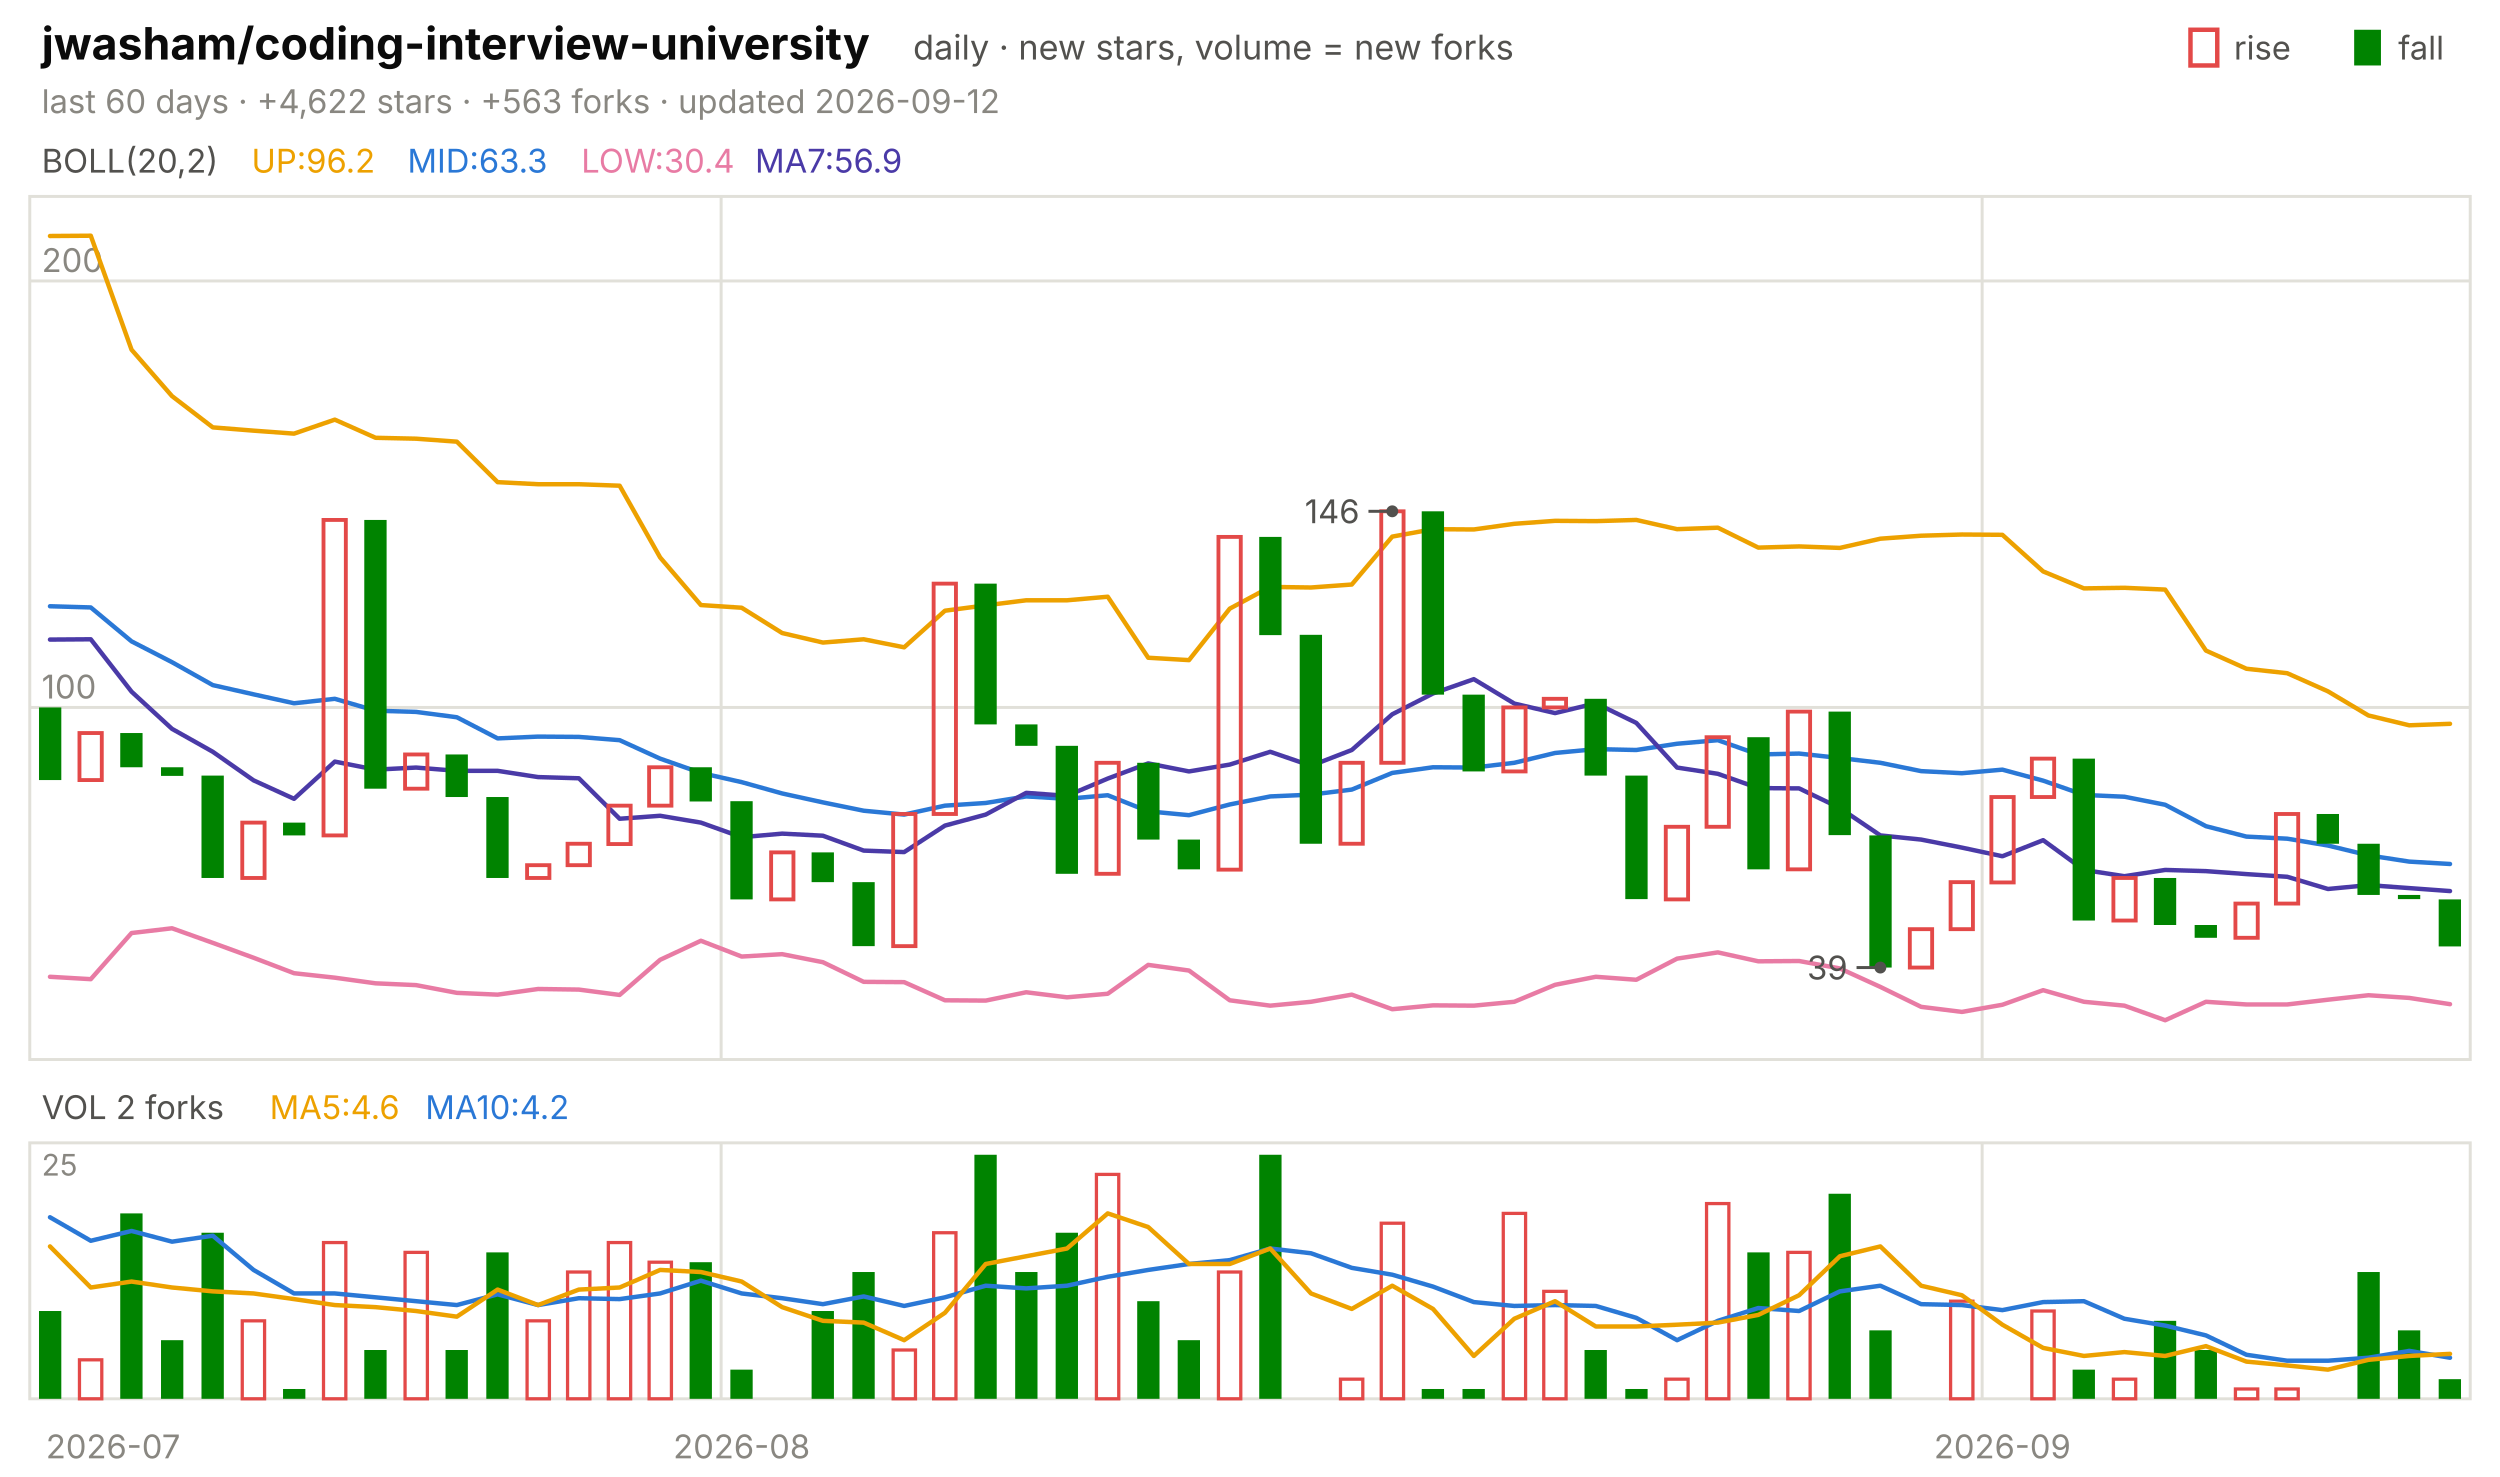
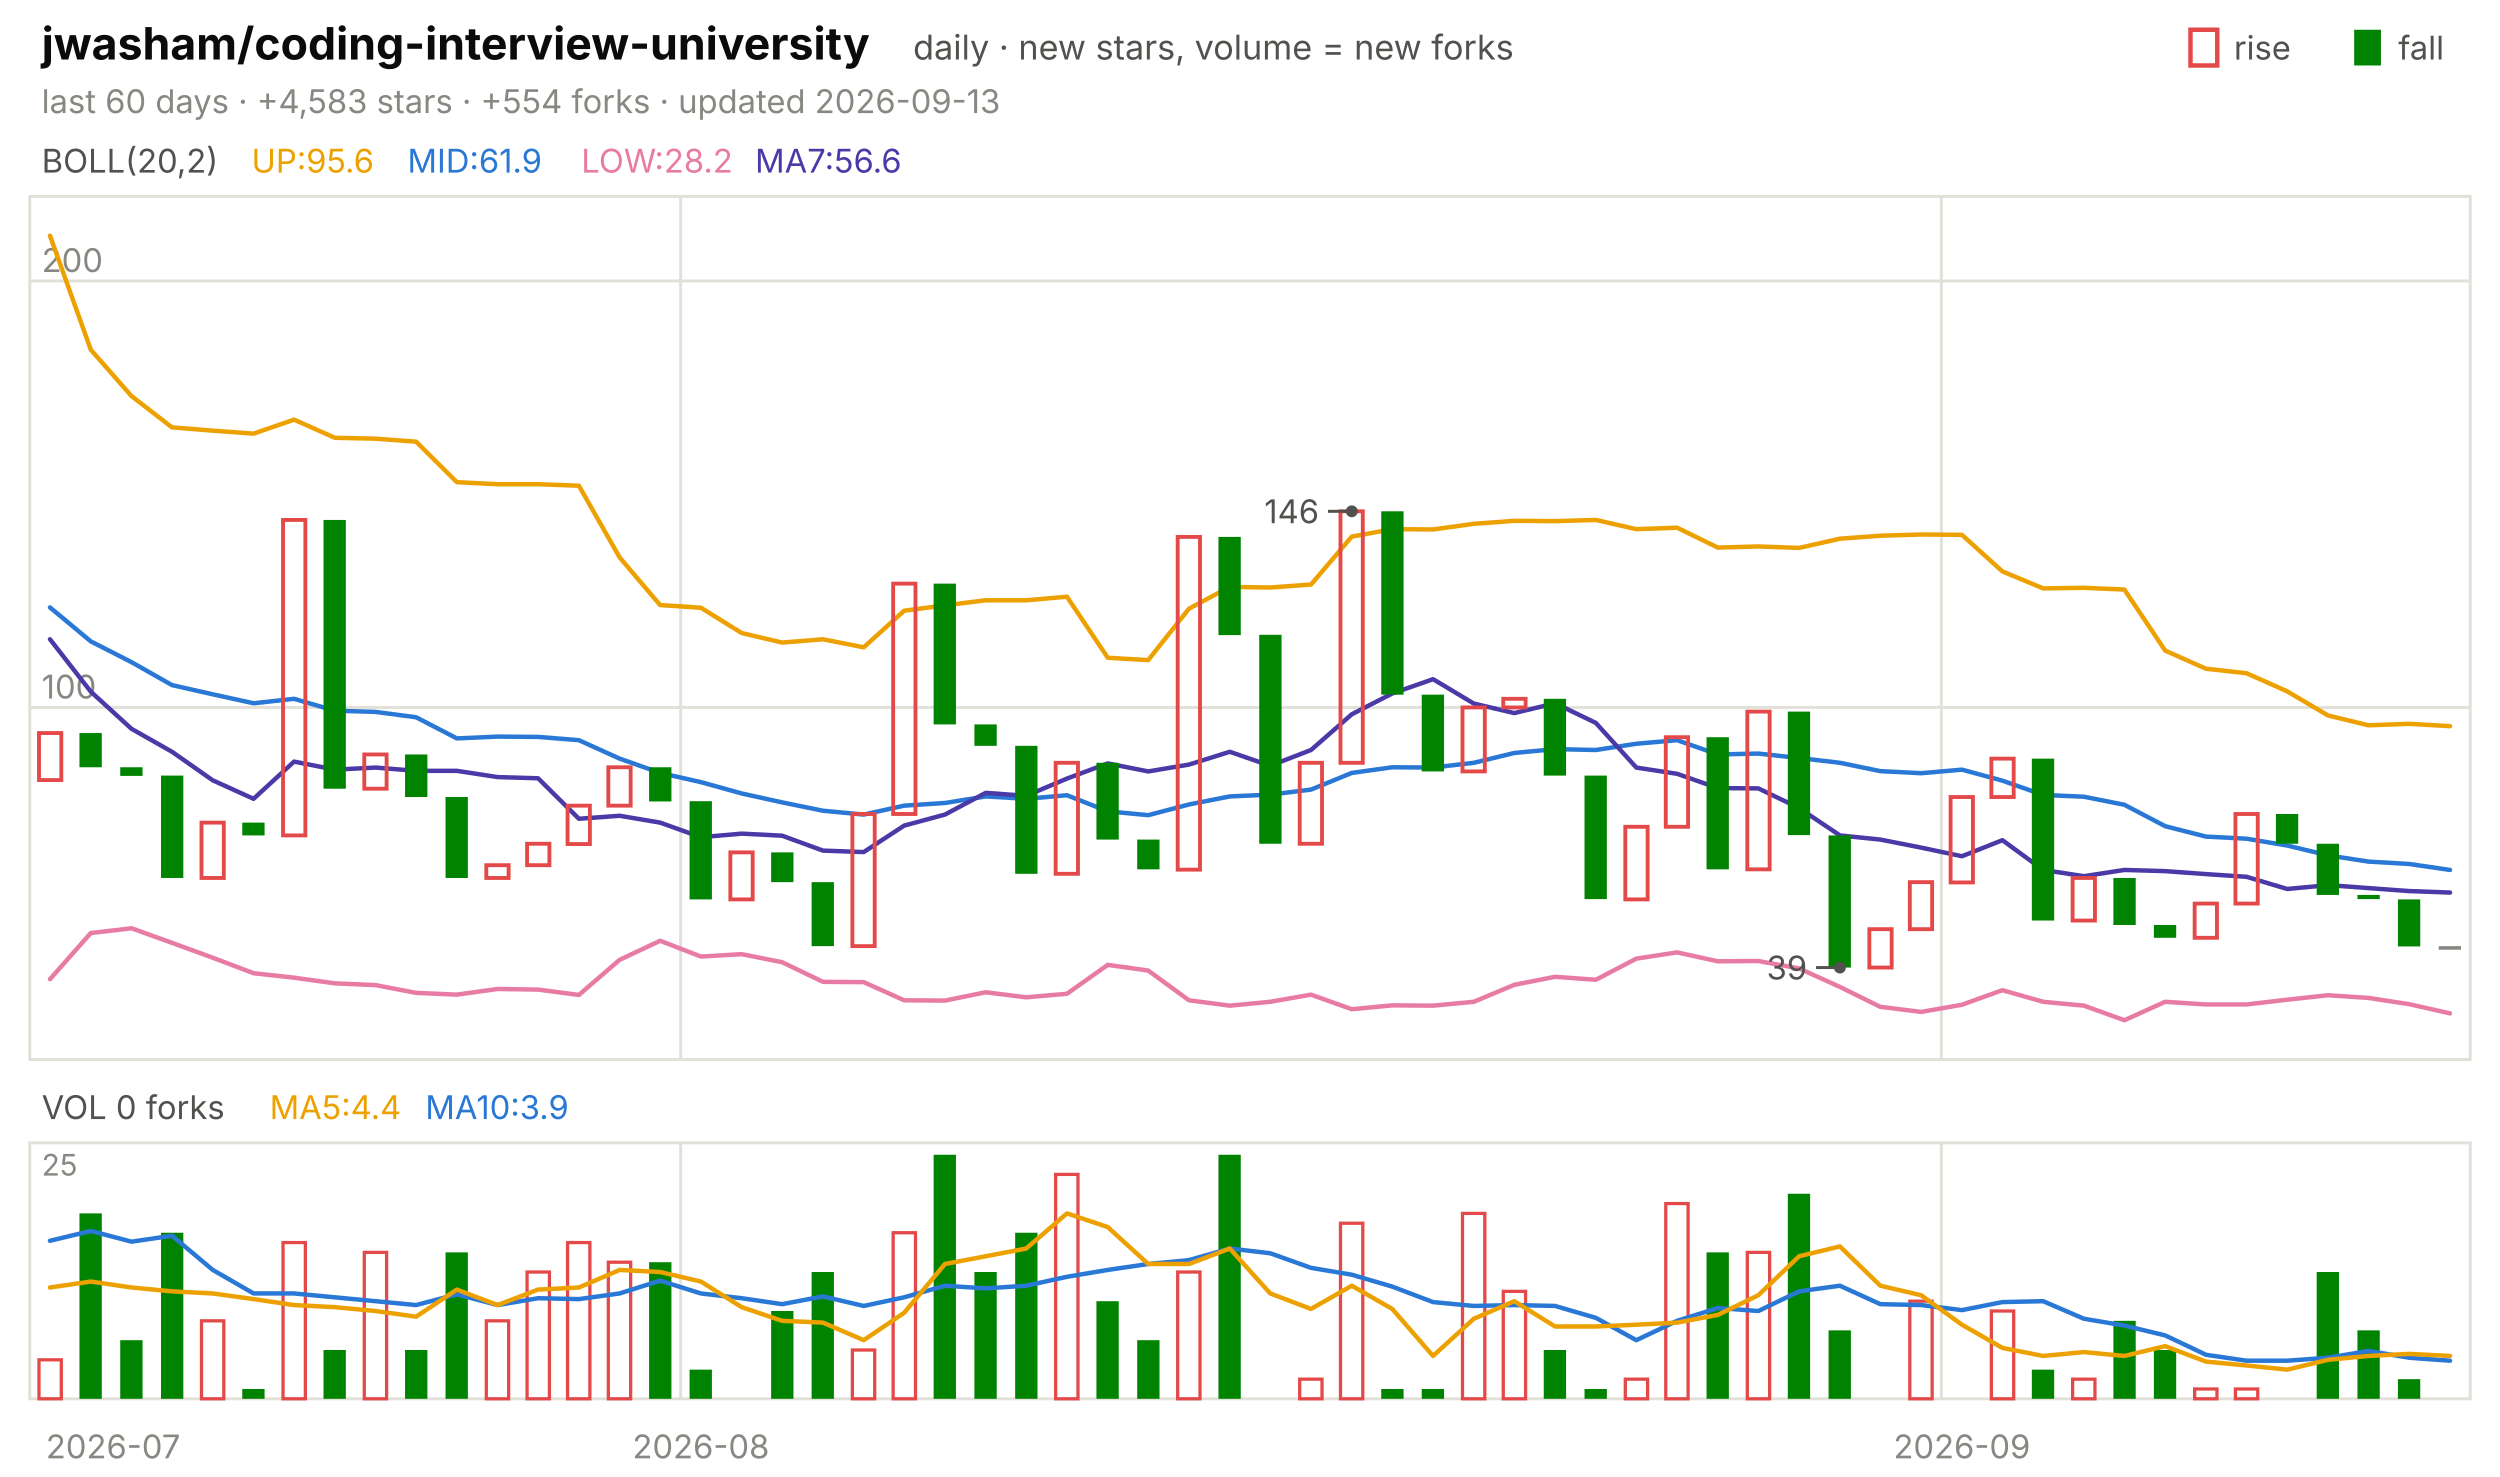
<svg xmlns="http://www.w3.org/2000/svg" viewBox="0 0 840 496" width="840" height="496" font-family="-apple-system,'Segoe UI',system-ui,sans-serif" role="img" aria-label="jwasham/coding-interview-university candlestick chart">
  <text x="14.0" y="20.0" font-size="15" fill="#0b0b0b" font-weight="650">jwasham/coding-interview-university</text>
  <text x="306.8" y="20.0" font-size="11.5" fill="#52514e">daily · new stars, volume = new forks</text>
  <text x="805.8" y="20.0" font-size="11.0" fill="#52514e">fall</text>
  <rect x="791" y="10" width="9" height="12" fill="#008300" />
  <text x="750.6" y="20.0" font-size="11.0" fill="#52514e">rise</text>
  <rect x="736" y="10" width="9" height="12" fill="none" stroke="#e34948" stroke-width="1.5" />
-   <text x="14.0" y="38.0" font-size="11.0" fill="#898781">last 60 days · +4,622 stars · +563 forks · updated 2026-09-12</text>
+   <text x="14.0" y="38.0" font-size="11.0" fill="#898781">last 60 days · +4,583 stars · +554 forks · updated 2026-09-13</text>
  <rect x="10" y="66" width="820" height="290" fill="none" stroke="#e1e0d9" />
  <rect x="10" y="384" width="820" height="86" fill="none" stroke="#e1e0d9" />
  <text x="38.0" y="490.0" font-size="11.0" fill="#898781" text-anchor="middle">2026-07</text>
-   <line x1="242.3" y1="66.0" x2="242.3" y2="356.0" stroke="#e1e0d9" stroke-width="1.0" />
-   <line x1="242.3" y1="384.0" x2="242.3" y2="470.0" stroke="#e1e0d9" stroke-width="1.0" />
-   <text x="249.2" y="490.0" font-size="11.0" fill="#898781" text-anchor="middle">2026-08</text>
-   <line x1="666.0" y1="66.0" x2="666.0" y2="356.0" stroke="#e1e0d9" stroke-width="1.0" />
-   <line x1="666.0" y1="384.0" x2="666.0" y2="470.0" stroke="#e1e0d9" stroke-width="1.0" />
-   <text x="672.8" y="490.0" font-size="11.0" fill="#898781" text-anchor="middle">2026-09</text>
+   <line x1="228.7" y1="66.0" x2="228.7" y2="356.0" stroke="#e1e0d9" stroke-width="1.0" />
+   <line x1="228.7" y1="384.0" x2="228.7" y2="470.0" stroke="#e1e0d9" stroke-width="1.0" />
+   <text x="235.5" y="490.0" font-size="11.0" fill="#898781" text-anchor="middle">2026-08</text>
+   <line x1="652.3" y1="66.0" x2="652.3" y2="356.0" stroke="#e1e0d9" stroke-width="1.0" />
+   <line x1="652.3" y1="384.0" x2="652.3" y2="470.0" stroke="#e1e0d9" stroke-width="1.0" />
+   <text x="659.2" y="490.0" font-size="11.0" fill="#898781" text-anchor="middle">2026-09</text>
  <text x="14.0" y="58.0" font-size="11.0" fill="#52514e">BOLL(20,2)</text>
-   <text x="84.5" y="58.0" font-size="11.0" fill="#eda100">UP:96.2</text>
-   <text x="136.9" y="58.0" font-size="11.0" fill="#2a78d6">MID:63.3</text>
-   <text x="195.3" y="58.0" font-size="11.0" fill="#e87ba4">LOW:30.4</text>
-   <text x="253.7" y="58.0" font-size="11.0" fill="#4a3aa7">MA7:56.9</text>
+   <text x="84.5" y="58.0" font-size="11.0" fill="#eda100">UP:95.6</text>
+   <text x="136.9" y="58.0" font-size="11.0" fill="#2a78d6">MID:61.9</text>
+   <text x="195.3" y="58.0" font-size="11.0" fill="#e87ba4">LOW:28.2</text>
+   <text x="253.7" y="58.0" font-size="11.0" fill="#4a3aa7">MA7:56.6</text>
  <line x1="10.0" y1="237.7" x2="830.0" y2="237.7" stroke="#e1e0d9" stroke-width="1.0" />
  <text x="14.0" y="234.7" font-size="11.0" fill="#898781">100</text>
  <line x1="10.0" y1="94.4" x2="830.0" y2="94.4" stroke="#e1e0d9" stroke-width="1.0" />
  <text x="14.0" y="91.4" font-size="11.0" fill="#898781">200</text>
-   <polyline points="16.8,79.3 30.5,79.2 44.2,117.5 57.8,133.1 71.5,143.6 85.2,144.7 98.8,145.7 112.5,141.0 126.2,147.1 139.8,147.4 153.5,148.4 167.2,162.0 180.8,162.7 194.5,162.7 208.2,163.2 221.8,187.3 235.5,203.3 249.2,204.2 262.8,212.7 276.5,215.9 290.2,214.8 303.8,217.5 317.5,205.2 331.2,203.4 344.8,201.7 358.5,201.7 372.2,200.5 385.8,221.0 399.5,221.8 413.2,204.5 426.8,197.2 440.5,197.4 454.2,196.4 467.8,180.3 481.5,177.8 495.2,177.9 508.8,176.0 522.5,175.0 536.2,175.1 549.8,174.7 563.5,177.8 577.2,177.3 590.8,184.0 604.5,183.6 618.2,184.1 631.8,181.0 645.5,180.0 659.2,179.6 672.8,179.7 686.5,192.0 700.2,197.7 713.8,197.5 727.5,198.1 741.2,218.6 754.8,224.7 768.5,226.2 782.2,232.3 795.8,240.4 809.5,243.7 823.2,243.2" fill="none" stroke="#eda100" stroke-width="1.5" stroke-linejoin="round" stroke-linecap="round" />
-   <polyline points="16.8,203.7 30.5,204.1 44.2,215.5 57.8,222.5 71.5,230.2 85.2,233.3 98.8,236.3 112.5,234.8 126.2,238.8 139.8,239.2 153.5,241.0 167.2,248.1 180.8,247.5 194.5,247.6 208.2,248.7 221.8,254.9 235.5,259.7 249.2,262.8 262.8,266.6 276.5,269.6 290.2,272.4 303.8,273.7 317.5,270.7 331.2,269.8 344.8,267.6 358.5,268.4 372.2,267.2 385.8,272.6 399.5,273.9 413.2,270.3 426.8,267.6 440.5,267.0 454.2,265.3 467.8,259.7 481.5,257.8 495.2,257.9 508.8,256.3 522.5,253.0 536.2,251.7 549.8,252.0 563.5,249.9 577.2,248.7 590.8,253.5 604.5,253.2 618.2,254.7 631.8,256.3 645.5,259.1 659.2,259.8 672.8,258.6 686.5,262.3 700.2,267.1 713.8,267.7 727.5,270.4 741.2,277.6 754.8,281.1 768.5,281.8 782.2,284.1 795.8,287.4 809.5,289.5 823.2,290.3" fill="none" stroke="#2a78d6" stroke-width="1.5" stroke-linejoin="round" stroke-linecap="round" />
-   <polyline points="16.8,328.2 30.5,329.0 44.2,313.5 57.8,311.9 71.5,316.8 85.2,321.8 98.8,327.0 112.5,328.5 126.2,330.4 139.8,331.0 153.5,333.6 167.2,334.2 180.8,332.3 194.5,332.5 208.2,334.3 221.8,322.5 235.5,316.1 249.2,321.4 262.8,320.6 276.5,323.3 290.2,329.9 303.8,330.0 317.5,336.1 331.2,336.2 344.8,333.4 358.5,335.1 372.2,333.9 385.8,324.2 399.5,326.1 413.2,336.1 426.8,337.9 440.5,336.6 454.2,334.2 467.8,339.1 481.5,337.8 495.2,337.9 508.8,336.6 522.5,330.9 536.2,328.2 549.8,329.2 563.5,322.1 577.2,320.0 590.8,323.0 604.5,322.9 618.2,325.4 631.8,331.6 645.5,338.3 659.2,340.0 672.8,337.6 686.5,332.7 700.2,336.6 713.8,337.9 727.5,342.8 741.2,336.6 754.8,337.5 768.5,337.5 782.2,335.9 795.8,334.4 809.5,335.3 823.2,337.4" fill="none" stroke="#e87ba4" stroke-width="1.5" stroke-linejoin="round" stroke-linecap="round" />
-   <polyline points="16.8,214.9 30.5,214.8 44.2,232.4 57.8,244.9 71.5,252.6 85.2,262.2 98.8,268.4 112.5,255.9 126.2,258.6 139.8,257.9 153.5,259.0 167.2,259.0 180.8,261.1 194.5,261.5 208.2,275.1 221.8,274.1 235.5,276.4 249.2,281.3 262.8,280.1 276.5,280.8 290.2,285.8 303.8,286.3 317.5,277.4 331.2,273.7 344.8,266.4 358.5,267.4 372.2,261.6 385.8,256.5 399.5,259.2 413.2,256.9 426.8,252.6 440.5,257.3 454.2,252.0 467.8,240.0 481.5,233.0 495.2,228.2 508.8,236.4 522.5,239.6 536.2,236.3 549.8,242.9 563.5,257.9 577.2,260.0 590.8,264.8 604.5,264.9 618.2,271.5 631.8,280.7 645.5,282.1 659.2,284.8 672.8,287.7 686.5,282.3 700.2,292.3 713.8,294.4 727.5,292.3 741.2,292.7 754.8,293.7 768.5,294.6 782.2,298.7 795.8,297.4 809.5,298.4 823.2,299.4" fill="none" stroke="#4a3aa7" stroke-width="1.5" stroke-linejoin="round" stroke-linecap="round" />
-   <rect x="13.1" y="237.7" width="7.5" height="24.4" fill="#008300" />
-   <rect x="26.7" y="246.3" width="7.5" height="15.8" fill="none" stroke="#e34948" stroke-width="1.3" />
-   <rect x="40.4" y="246.3" width="7.5" height="11.5" fill="#008300" />
-   <rect x="54.1" y="257.8" width="7.5" height="2.9" fill="#008300" />
-   <rect x="67.7" y="260.6" width="7.5" height="34.4" fill="#008300" />
-   <rect x="81.4" y="276.4" width="7.5" height="18.6" fill="none" stroke="#e34948" stroke-width="1.3" />
-   <rect x="95.1" y="276.4" width="7.5" height="4.3" fill="#008300" />
-   <rect x="108.7" y="174.7" width="7.5" height="106.0" fill="none" stroke="#e34948" stroke-width="1.3" />
-   <rect x="122.4" y="174.7" width="7.5" height="90.3" fill="#008300" />
-   <rect x="136.1" y="253.5" width="7.5" height="11.5" fill="none" stroke="#e34948" stroke-width="1.3" />
-   <rect x="149.7" y="253.5" width="7.5" height="14.3" fill="#008300" />
-   <rect x="163.4" y="267.8" width="7.5" height="27.2" fill="#008300" />
-   <rect x="177.1" y="290.7" width="7.5" height="4.3" fill="none" stroke="#e34948" stroke-width="1.3" />
-   <rect x="190.7" y="283.5" width="7.5" height="7.2" fill="none" stroke="#e34948" stroke-width="1.3" />
-   <rect x="204.4" y="270.7" width="7.5" height="12.9" fill="none" stroke="#e34948" stroke-width="1.3" />
-   <rect x="218.1" y="257.8" width="7.5" height="12.9" fill="none" stroke="#e34948" stroke-width="1.3" />
-   <rect x="231.7" y="257.8" width="7.5" height="11.5" fill="#008300" />
-   <rect x="245.4" y="269.2" width="7.5" height="33.0" fill="#008300" />
-   <rect x="259.1" y="286.4" width="7.5" height="15.8" fill="none" stroke="#e34948" stroke-width="1.3" />
-   <rect x="272.7" y="286.4" width="7.5" height="10.0" fill="#008300" />
-   <rect x="286.4" y="296.4" width="7.5" height="21.5" fill="#008300" />
-   <rect x="300.1" y="273.5" width="7.5" height="44.4" fill="none" stroke="#e34948" stroke-width="1.3" />
-   <rect x="313.7" y="196.1" width="7.5" height="77.4" fill="none" stroke="#e34948" stroke-width="1.3" />
-   <rect x="327.4" y="196.1" width="7.5" height="47.3" fill="#008300" />
-   <rect x="341.1" y="243.4" width="7.5" height="7.2" fill="#008300" />
-   <rect x="354.7" y="250.6" width="7.5" height="43.0" fill="#008300" />
-   <rect x="368.4" y="256.3" width="7.5" height="37.3" fill="none" stroke="#e34948" stroke-width="1.3" />
-   <rect x="382.1" y="256.3" width="7.5" height="25.8" fill="#008300" />
-   <rect x="395.7" y="282.1" width="7.5" height="10.0" fill="#008300" />
-   <rect x="409.4" y="180.4" width="7.5" height="111.8" fill="none" stroke="#e34948" stroke-width="1.3" />
-   <rect x="423.1" y="180.4" width="7.5" height="33.0" fill="#008300" />
-   <rect x="436.7" y="213.3" width="7.5" height="70.2" fill="#008300" />
-   <rect x="450.4" y="256.3" width="7.5" height="27.2" fill="none" stroke="#e34948" stroke-width="1.3" />
-   <rect x="464.1" y="171.8" width="7.5" height="84.5" fill="none" stroke="#e34948" stroke-width="1.3" />
-   <rect x="477.7" y="171.8" width="7.5" height="61.6" fill="#008300" />
-   <rect x="491.4" y="233.4" width="7.5" height="25.8" fill="#008300" />
-   <rect x="505.1" y="237.7" width="7.5" height="21.5" fill="none" stroke="#e34948" stroke-width="1.3" />
-   <rect x="518.7" y="234.8" width="7.5" height="2.9" fill="none" stroke="#e34948" stroke-width="1.3" />
-   <rect x="532.4" y="234.8" width="7.5" height="25.8" fill="#008300" />
-   <rect x="546.1" y="260.6" width="7.5" height="41.5" fill="#008300" />
-   <rect x="559.7" y="277.8" width="7.5" height="24.4" fill="none" stroke="#e34948" stroke-width="1.3" />
-   <rect x="573.4" y="247.7" width="7.5" height="30.1" fill="none" stroke="#e34948" stroke-width="1.3" />
-   <rect x="587.1" y="247.7" width="7.5" height="44.4" fill="#008300" />
-   <rect x="600.7" y="239.1" width="7.5" height="53.0" fill="none" stroke="#e34948" stroke-width="1.3" />
-   <rect x="614.4" y="239.1" width="7.5" height="41.5" fill="#008300" />
-   <rect x="628.1" y="280.7" width="7.5" height="44.4" fill="#008300" />
-   <rect x="641.7" y="312.2" width="7.5" height="12.9" fill="none" stroke="#e34948" stroke-width="1.3" />
-   <rect x="655.4" y="296.4" width="7.5" height="15.8" fill="none" stroke="#e34948" stroke-width="1.3" />
-   <rect x="669.1" y="267.8" width="7.5" height="28.7" fill="none" stroke="#e34948" stroke-width="1.3" />
-   <rect x="682.7" y="254.9" width="7.5" height="12.9" fill="none" stroke="#e34948" stroke-width="1.3" />
-   <rect x="696.4" y="254.9" width="7.5" height="54.4" fill="#008300" />
-   <rect x="710.1" y="295.0" width="7.5" height="14.3" fill="none" stroke="#e34948" stroke-width="1.3" />
-   <rect x="723.7" y="295.0" width="7.5" height="15.8" fill="#008300" />
-   <rect x="737.4" y="310.8" width="7.5" height="4.3" fill="#008300" />
-   <rect x="751.1" y="303.6" width="7.5" height="11.5" fill="none" stroke="#e34948" stroke-width="1.3" />
-   <rect x="764.7" y="273.5" width="7.5" height="30.1" fill="none" stroke="#e34948" stroke-width="1.3" />
-   <rect x="778.4" y="273.5" width="7.5" height="10.0" fill="#008300" />
-   <rect x="792.1" y="283.5" width="7.5" height="17.2" fill="#008300" />
-   <rect x="805.7" y="300.7" width="7.5" height="1.4" fill="#008300" />
-   <rect x="819.4" y="302.2" width="7.5" height="15.8" fill="#008300" />
-   <circle cx="467.8" cy="171.8" r="2" fill="#52514e" />
-   <line x1="467.8" y1="171.8" x2="459.8" y2="171.8" stroke="#52514e" stroke-width="1.0" />
-   <text x="456.8" y="175.8" font-size="11.0" fill="#52514e" text-anchor="end">146</text>
-   <circle cx="631.8" cy="325.1" r="2" fill="#52514e" />
-   <line x1="631.8" y1="325.1" x2="623.8" y2="325.1" stroke="#52514e" stroke-width="1.0" />
-   <text x="620.8" y="329.1" font-size="11.0" fill="#52514e" text-anchor="end">39</text>
-   <text x="14.0" y="376.0" font-size="11.0" fill="#52514e">VOL 2 forks</text>
-   <text x="90.6" y="376.0" font-size="11.0" fill="#eda100">MA5:4.6</text>
-   <text x="142.9" y="376.0" font-size="11.0" fill="#2a78d6">MA10:4.2</text>
+   <polyline points="16.8,79.2 30.5,117.5 44.2,133.1 57.8,143.6 71.5,144.7 85.2,145.7 98.8,141.0 112.5,147.1 126.2,147.4 139.8,148.4 153.5,162.0 167.2,162.7 180.8,162.7 194.5,163.2 208.2,187.3 221.8,203.3 235.5,204.2 249.2,212.7 262.8,215.9 276.5,214.8 290.2,217.5 303.8,205.2 317.5,203.4 331.2,201.7 344.8,201.7 358.5,200.5 372.2,221.0 385.8,221.8 399.5,204.5 413.2,197.2 426.8,197.4 440.5,196.4 454.2,180.3 467.8,177.8 481.5,177.9 495.2,176.0 508.8,175.0 522.5,175.1 536.2,174.7 549.8,177.8 563.5,177.3 577.2,184.0 590.8,183.6 604.5,184.1 618.2,181.0 631.8,180.0 645.5,179.6 659.2,179.7 672.8,192.0 686.5,197.7 700.2,197.5 713.8,198.1 727.5,218.6 741.2,224.7 754.8,226.2 768.5,232.3 782.2,240.4 795.8,243.7 809.5,243.2 823.2,244.0" fill="none" stroke="#eda100" stroke-width="1.5" stroke-linejoin="round" stroke-linecap="round" />
+   <polyline points="16.8,204.1 30.5,215.5 44.2,222.5 57.8,230.2 71.5,233.3 85.2,236.3 98.8,234.8 112.5,238.8 126.2,239.2 139.8,241.0 153.5,248.1 167.2,247.5 180.8,247.6 194.5,248.7 208.2,254.9 221.8,259.7 235.5,262.8 249.2,266.6 262.8,269.6 276.5,272.4 290.2,273.7 303.8,270.7 317.5,269.8 331.2,267.6 344.8,268.4 358.5,267.2 372.2,272.6 385.8,273.9 399.5,270.3 413.2,267.6 426.8,267.0 440.5,265.3 454.2,259.7 467.8,257.8 481.5,257.9 495.2,256.3 508.8,253.0 522.5,251.7 536.2,252.0 549.8,249.9 563.5,248.7 577.2,253.5 590.8,253.2 604.5,254.7 618.2,256.3 631.8,259.1 645.5,259.8 659.2,258.6 672.8,262.3 686.5,267.1 700.2,267.7 713.8,270.4 727.5,277.6 741.2,281.1 754.8,281.8 768.5,284.1 782.2,287.4 795.8,289.5 809.5,290.3 823.2,292.3" fill="none" stroke="#2a78d6" stroke-width="1.5" stroke-linejoin="round" stroke-linecap="round" />
+   <polyline points="16.8,329.0 30.5,313.5 44.2,311.9 57.8,316.8 71.5,321.8 85.2,327.0 98.8,328.5 112.5,330.4 126.2,331.0 139.8,333.6 153.5,334.2 167.2,332.3 180.8,332.5 194.5,334.3 208.2,322.5 221.8,316.1 235.5,321.4 249.2,320.6 262.8,323.3 276.5,329.9 290.2,330.0 303.8,336.1 317.5,336.2 331.2,333.4 344.8,335.1 358.5,333.9 372.2,324.2 385.8,326.1 399.5,336.1 413.2,337.9 426.8,336.6 440.5,334.2 454.2,339.1 467.8,337.8 481.5,337.9 495.2,336.6 508.8,330.9 522.5,328.2 536.2,329.2 549.8,322.1 563.5,320.0 577.2,323.0 590.8,322.9 604.5,325.4 618.2,331.6 631.8,338.3 645.5,340.0 659.2,337.6 672.8,332.7 686.5,336.6 700.2,337.9 713.8,342.8 727.5,336.6 741.2,337.5 754.8,337.5 768.5,335.9 782.2,334.4 795.8,335.3 809.5,337.4 823.2,340.5" fill="none" stroke="#e87ba4" stroke-width="1.5" stroke-linejoin="round" stroke-linecap="round" />
+   <polyline points="16.8,214.8 30.5,232.4 44.2,244.9 57.8,252.6 71.5,262.2 85.2,268.4 98.8,255.9 112.5,258.6 126.2,257.9 139.8,259.0 153.5,259.0 167.2,261.1 180.8,261.5 194.5,275.1 208.2,274.1 221.8,276.4 235.5,281.3 249.2,280.1 262.8,280.8 276.5,285.8 290.2,286.3 303.8,277.4 317.5,273.7 331.2,266.4 344.8,267.4 358.5,261.6 372.2,256.5 385.8,259.2 399.5,256.9 413.2,252.6 426.8,257.3 440.5,252.0 454.2,240.0 467.8,233.0 481.5,228.2 495.2,236.4 508.8,239.6 522.5,236.3 536.2,242.9 549.8,257.9 563.5,260.0 577.2,264.8 590.8,264.9 604.5,271.5 618.2,280.7 631.8,282.1 645.5,284.8 659.2,287.7 672.8,282.3 686.5,292.3 700.2,294.4 713.8,292.3 727.5,292.7 741.2,293.7 754.8,294.6 768.5,298.7 782.2,297.4 795.8,298.4 809.5,299.4 823.2,299.9" fill="none" stroke="#4a3aa7" stroke-width="1.5" stroke-linejoin="round" stroke-linecap="round" />
+   <rect x="13.1" y="246.3" width="7.5" height="15.8" fill="none" stroke="#e34948" stroke-width="1.3" />
+   <rect x="26.7" y="246.3" width="7.5" height="11.5" fill="#008300" />
+   <rect x="40.4" y="257.8" width="7.5" height="2.9" fill="#008300" />
+   <rect x="54.1" y="260.6" width="7.5" height="34.4" fill="#008300" />
+   <rect x="67.7" y="276.4" width="7.5" height="18.6" fill="none" stroke="#e34948" stroke-width="1.3" />
+   <rect x="81.4" y="276.4" width="7.5" height="4.3" fill="#008300" />
+   <rect x="95.1" y="174.7" width="7.5" height="106.0" fill="none" stroke="#e34948" stroke-width="1.3" />
+   <rect x="108.7" y="174.7" width="7.5" height="90.3" fill="#008300" />
+   <rect x="122.4" y="253.5" width="7.5" height="11.5" fill="none" stroke="#e34948" stroke-width="1.3" />
+   <rect x="136.1" y="253.5" width="7.5" height="14.3" fill="#008300" />
+   <rect x="149.7" y="267.8" width="7.5" height="27.2" fill="#008300" />
+   <rect x="163.4" y="290.7" width="7.5" height="4.3" fill="none" stroke="#e34948" stroke-width="1.3" />
+   <rect x="177.1" y="283.5" width="7.5" height="7.2" fill="none" stroke="#e34948" stroke-width="1.3" />
+   <rect x="190.7" y="270.7" width="7.5" height="12.9" fill="none" stroke="#e34948" stroke-width="1.3" />
+   <rect x="204.4" y="257.8" width="7.5" height="12.9" fill="none" stroke="#e34948" stroke-width="1.3" />
+   <rect x="218.1" y="257.8" width="7.5" height="11.5" fill="#008300" />
+   <rect x="231.7" y="269.2" width="7.5" height="33.0" fill="#008300" />
+   <rect x="245.4" y="286.4" width="7.5" height="15.8" fill="none" stroke="#e34948" stroke-width="1.3" />
+   <rect x="259.1" y="286.4" width="7.5" height="10.0" fill="#008300" />
+   <rect x="272.7" y="296.4" width="7.5" height="21.5" fill="#008300" />
+   <rect x="286.4" y="273.5" width="7.5" height="44.4" fill="none" stroke="#e34948" stroke-width="1.3" />
+   <rect x="300.1" y="196.1" width="7.5" height="77.4" fill="none" stroke="#e34948" stroke-width="1.3" />
+   <rect x="313.7" y="196.1" width="7.5" height="47.3" fill="#008300" />
+   <rect x="327.4" y="243.4" width="7.5" height="7.2" fill="#008300" />
+   <rect x="341.1" y="250.6" width="7.5" height="43.0" fill="#008300" />
+   <rect x="354.7" y="256.3" width="7.5" height="37.3" fill="none" stroke="#e34948" stroke-width="1.3" />
+   <rect x="368.4" y="256.3" width="7.5" height="25.8" fill="#008300" />
+   <rect x="382.1" y="282.1" width="7.5" height="10.0" fill="#008300" />
+   <rect x="395.7" y="180.4" width="7.5" height="111.8" fill="none" stroke="#e34948" stroke-width="1.3" />
+   <rect x="409.4" y="180.4" width="7.5" height="33.0" fill="#008300" />
+   <rect x="423.1" y="213.3" width="7.5" height="70.2" fill="#008300" />
+   <rect x="436.7" y="256.3" width="7.5" height="27.2" fill="none" stroke="#e34948" stroke-width="1.3" />
+   <rect x="450.4" y="171.8" width="7.5" height="84.5" fill="none" stroke="#e34948" stroke-width="1.3" />
+   <rect x="464.1" y="171.8" width="7.5" height="61.6" fill="#008300" />
+   <rect x="477.7" y="233.4" width="7.5" height="25.8" fill="#008300" />
+   <rect x="491.4" y="237.7" width="7.5" height="21.5" fill="none" stroke="#e34948" stroke-width="1.3" />
+   <rect x="505.1" y="234.8" width="7.5" height="2.9" fill="none" stroke="#e34948" stroke-width="1.3" />
+   <rect x="518.7" y="234.8" width="7.5" height="25.8" fill="#008300" />
+   <rect x="532.4" y="260.6" width="7.5" height="41.5" fill="#008300" />
+   <rect x="546.1" y="277.8" width="7.5" height="24.4" fill="none" stroke="#e34948" stroke-width="1.3" />
+   <rect x="559.7" y="247.7" width="7.5" height="30.1" fill="none" stroke="#e34948" stroke-width="1.3" />
+   <rect x="573.4" y="247.7" width="7.5" height="44.4" fill="#008300" />
+   <rect x="587.1" y="239.1" width="7.5" height="53.0" fill="none" stroke="#e34948" stroke-width="1.3" />
+   <rect x="600.7" y="239.1" width="7.5" height="41.5" fill="#008300" />
+   <rect x="614.4" y="280.7" width="7.5" height="44.4" fill="#008300" />
+   <rect x="628.1" y="312.2" width="7.5" height="12.9" fill="none" stroke="#e34948" stroke-width="1.3" />
+   <rect x="641.7" y="296.4" width="7.5" height="15.8" fill="none" stroke="#e34948" stroke-width="1.3" />
+   <rect x="655.4" y="267.8" width="7.5" height="28.7" fill="none" stroke="#e34948" stroke-width="1.3" />
+   <rect x="669.1" y="254.9" width="7.5" height="12.9" fill="none" stroke="#e34948" stroke-width="1.3" />
+   <rect x="682.7" y="254.9" width="7.5" height="54.4" fill="#008300" />
+   <rect x="696.4" y="295.0" width="7.5" height="14.3" fill="none" stroke="#e34948" stroke-width="1.3" />
+   <rect x="710.1" y="295.0" width="7.5" height="15.8" fill="#008300" />
+   <rect x="723.7" y="310.8" width="7.5" height="4.3" fill="#008300" />
+   <rect x="737.4" y="303.6" width="7.5" height="11.5" fill="none" stroke="#e34948" stroke-width="1.3" />
+   <rect x="751.1" y="273.5" width="7.5" height="30.1" fill="none" stroke="#e34948" stroke-width="1.3" />
+   <rect x="764.7" y="273.5" width="7.5" height="10.0" fill="#008300" />
+   <rect x="778.4" y="283.5" width="7.5" height="17.2" fill="#008300" />
+   <rect x="792.1" y="300.7" width="7.5" height="1.4" fill="#008300" />
+   <rect x="805.7" y="302.2" width="7.5" height="15.8" fill="#008300" />
+   <rect x="819.4" y="317.9" width="7.5" height="1.2" fill="#898781" />
+   <circle cx="454.2" cy="171.8" r="2" fill="#52514e" />
+   <line x1="454.2" y1="171.8" x2="446.2" y2="171.8" stroke="#52514e" stroke-width="1.0" />
+   <text x="443.2" y="175.8" font-size="11.0" fill="#52514e" text-anchor="end">146</text>
+   <circle cx="618.2" cy="325.1" r="2" fill="#52514e" />
+   <line x1="618.2" y1="325.1" x2="610.2" y2="325.1" stroke="#52514e" stroke-width="1.0" />
+   <text x="607.2" y="329.1" font-size="11.0" fill="#52514e" text-anchor="end">39</text>
+   <text x="14.0" y="376.0" font-size="11.0" fill="#52514e">VOL 0 forks</text>
+   <text x="90.6" y="376.0" font-size="11.0" fill="#eda100">MA5:4.4</text>
+   <text x="142.9" y="376.0" font-size="11.0" fill="#2a78d6">MA10:3.9</text>
  <text x="14.0" y="395.0" font-size="10" fill="#898781">25</text>
-   <rect x="13.1" y="440.5" width="7.5" height="29.5" fill="#008300" />
-   <rect x="26.7" y="456.9" width="7.5" height="13.1" fill="none" stroke="#e34948" stroke-width="1.1" />
-   <rect x="40.4" y="407.7" width="7.5" height="62.3" fill="#008300" />
-   <rect x="54.1" y="450.3" width="7.5" height="19.7" fill="#008300" />
-   <rect x="67.7" y="414.2" width="7.5" height="55.8" fill="#008300" />
-   <rect x="81.4" y="443.8" width="7.5" height="26.2" fill="none" stroke="#e34948" stroke-width="1.1" />
-   <rect x="95.1" y="466.7" width="7.5" height="3.3" fill="#008300" />
-   <rect x="108.7" y="417.5" width="7.5" height="52.5" fill="none" stroke="#e34948" stroke-width="1.1" />
-   <rect x="122.4" y="453.6" width="7.5" height="16.4" fill="#008300" />
-   <rect x="136.1" y="420.8" width="7.5" height="49.2" fill="none" stroke="#e34948" stroke-width="1.1" />
-   <rect x="149.7" y="453.6" width="7.5" height="16.4" fill="#008300" />
-   <rect x="163.4" y="420.8" width="7.5" height="49.2" fill="#008300" />
-   <rect x="177.1" y="443.8" width="7.5" height="26.2" fill="none" stroke="#e34948" stroke-width="1.1" />
-   <rect x="190.7" y="427.4" width="7.5" height="42.6" fill="none" stroke="#e34948" stroke-width="1.1" />
-   <rect x="204.4" y="417.5" width="7.5" height="52.5" fill="none" stroke="#e34948" stroke-width="1.1" />
-   <rect x="218.1" y="424.1" width="7.5" height="45.9" fill="none" stroke="#e34948" stroke-width="1.1" />
-   <rect x="231.7" y="424.1" width="7.5" height="45.9" fill="#008300" />
-   <rect x="245.4" y="460.2" width="7.5" height="9.8" fill="#008300" />
-   <rect x="272.7" y="440.5" width="7.5" height="29.5" fill="#008300" />
-   <rect x="286.4" y="427.4" width="7.5" height="42.6" fill="#008300" />
-   <rect x="300.1" y="453.6" width="7.5" height="16.4" fill="none" stroke="#e34948" stroke-width="1.1" />
-   <rect x="313.7" y="414.2" width="7.5" height="55.8" fill="none" stroke="#e34948" stroke-width="1.1" />
-   <rect x="327.4" y="388.0" width="7.5" height="82.0" fill="#008300" />
-   <rect x="341.1" y="427.4" width="7.5" height="42.6" fill="#008300" />
-   <rect x="354.7" y="414.2" width="7.5" height="55.8" fill="#008300" />
-   <rect x="368.4" y="394.6" width="7.5" height="75.4" fill="none" stroke="#e34948" stroke-width="1.1" />
-   <rect x="382.1" y="437.2" width="7.5" height="32.8" fill="#008300" />
-   <rect x="395.7" y="450.3" width="7.5" height="19.7" fill="#008300" />
-   <rect x="409.4" y="427.4" width="7.5" height="42.6" fill="none" stroke="#e34948" stroke-width="1.1" />
-   <rect x="423.1" y="388.0" width="7.5" height="82.0" fill="#008300" />
-   <rect x="450.4" y="463.4" width="7.5" height="6.6" fill="none" stroke="#e34948" stroke-width="1.1" />
-   <rect x="464.1" y="411.0" width="7.5" height="59.0" fill="none" stroke="#e34948" stroke-width="1.1" />
+   <rect x="13.1" y="456.9" width="7.5" height="13.1" fill="none" stroke="#e34948" stroke-width="1.1" />
+   <rect x="26.7" y="407.7" width="7.5" height="62.3" fill="#008300" />
+   <rect x="40.4" y="450.3" width="7.5" height="19.7" fill="#008300" />
+   <rect x="54.1" y="414.2" width="7.5" height="55.8" fill="#008300" />
+   <rect x="67.7" y="443.8" width="7.5" height="26.2" fill="none" stroke="#e34948" stroke-width="1.1" />
+   <rect x="81.4" y="466.7" width="7.5" height="3.3" fill="#008300" />
+   <rect x="95.1" y="417.5" width="7.5" height="52.5" fill="none" stroke="#e34948" stroke-width="1.1" />
+   <rect x="108.7" y="453.6" width="7.5" height="16.4" fill="#008300" />
+   <rect x="122.4" y="420.8" width="7.5" height="49.2" fill="none" stroke="#e34948" stroke-width="1.1" />
+   <rect x="136.1" y="453.6" width="7.5" height="16.4" fill="#008300" />
+   <rect x="149.7" y="420.8" width="7.5" height="49.2" fill="#008300" />
+   <rect x="163.4" y="443.8" width="7.5" height="26.2" fill="none" stroke="#e34948" stroke-width="1.1" />
+   <rect x="177.1" y="427.4" width="7.5" height="42.6" fill="none" stroke="#e34948" stroke-width="1.1" />
+   <rect x="190.7" y="417.5" width="7.5" height="52.5" fill="none" stroke="#e34948" stroke-width="1.1" />
+   <rect x="204.4" y="424.1" width="7.5" height="45.9" fill="none" stroke="#e34948" stroke-width="1.1" />
+   <rect x="218.1" y="424.1" width="7.5" height="45.9" fill="#008300" />
+   <rect x="231.7" y="460.2" width="7.5" height="9.8" fill="#008300" />
+   <rect x="259.1" y="440.5" width="7.5" height="29.5" fill="#008300" />
+   <rect x="272.7" y="427.4" width="7.5" height="42.6" fill="#008300" />
+   <rect x="286.4" y="453.6" width="7.5" height="16.4" fill="none" stroke="#e34948" stroke-width="1.1" />
+   <rect x="300.1" y="414.2" width="7.5" height="55.8" fill="none" stroke="#e34948" stroke-width="1.1" />
+   <rect x="313.7" y="388.0" width="7.5" height="82.0" fill="#008300" />
+   <rect x="327.4" y="427.4" width="7.5" height="42.6" fill="#008300" />
+   <rect x="341.1" y="414.2" width="7.5" height="55.8" fill="#008300" />
+   <rect x="354.7" y="394.6" width="7.5" height="75.4" fill="none" stroke="#e34948" stroke-width="1.1" />
+   <rect x="368.4" y="437.2" width="7.5" height="32.8" fill="#008300" />
+   <rect x="382.1" y="450.3" width="7.5" height="19.7" fill="#008300" />
+   <rect x="395.7" y="427.4" width="7.5" height="42.6" fill="none" stroke="#e34948" stroke-width="1.1" />
+   <rect x="409.4" y="388.0" width="7.5" height="82.0" fill="#008300" />
+   <rect x="436.7" y="463.4" width="7.5" height="6.6" fill="none" stroke="#e34948" stroke-width="1.1" />
+   <rect x="450.4" y="411.0" width="7.5" height="59.0" fill="none" stroke="#e34948" stroke-width="1.1" />
+   <rect x="464.1" y="466.7" width="7.5" height="3.3" fill="#008300" />
  <rect x="477.7" y="466.7" width="7.5" height="3.3" fill="#008300" />
-   <rect x="491.4" y="466.7" width="7.5" height="3.3" fill="#008300" />
-   <rect x="505.1" y="407.7" width="7.5" height="62.3" fill="none" stroke="#e34948" stroke-width="1.1" />
-   <rect x="518.7" y="433.9" width="7.5" height="36.1" fill="none" stroke="#e34948" stroke-width="1.1" />
-   <rect x="532.4" y="453.6" width="7.5" height="16.4" fill="#008300" />
-   <rect x="546.1" y="466.7" width="7.5" height="3.3" fill="#008300" />
-   <rect x="559.7" y="463.4" width="7.5" height="6.6" fill="none" stroke="#e34948" stroke-width="1.1" />
-   <rect x="573.4" y="404.4" width="7.5" height="65.6" fill="none" stroke="#e34948" stroke-width="1.1" />
-   <rect x="587.1" y="420.8" width="7.5" height="49.2" fill="#008300" />
-   <rect x="600.7" y="420.8" width="7.5" height="49.2" fill="none" stroke="#e34948" stroke-width="1.1" />
-   <rect x="614.4" y="401.1" width="7.5" height="68.9" fill="#008300" />
-   <rect x="628.1" y="447.0" width="7.5" height="23.0" fill="#008300" />
-   <rect x="655.4" y="437.2" width="7.5" height="32.8" fill="none" stroke="#e34948" stroke-width="1.1" />
-   <rect x="682.7" y="440.5" width="7.5" height="29.5" fill="none" stroke="#e34948" stroke-width="1.1" />
-   <rect x="696.4" y="460.2" width="7.5" height="9.8" fill="#008300" />
-   <rect x="710.1" y="463.4" width="7.5" height="6.6" fill="none" stroke="#e34948" stroke-width="1.1" />
-   <rect x="723.7" y="443.8" width="7.5" height="26.2" fill="#008300" />
-   <rect x="737.4" y="453.6" width="7.5" height="16.4" fill="#008300" />
+   <rect x="491.4" y="407.7" width="7.5" height="62.3" fill="none" stroke="#e34948" stroke-width="1.1" />
+   <rect x="505.1" y="433.9" width="7.5" height="36.1" fill="none" stroke="#e34948" stroke-width="1.1" />
+   <rect x="518.7" y="453.6" width="7.5" height="16.4" fill="#008300" />
+   <rect x="532.4" y="466.7" width="7.5" height="3.3" fill="#008300" />
+   <rect x="546.1" y="463.4" width="7.5" height="6.6" fill="none" stroke="#e34948" stroke-width="1.1" />
+   <rect x="559.7" y="404.4" width="7.5" height="65.6" fill="none" stroke="#e34948" stroke-width="1.1" />
+   <rect x="573.4" y="420.8" width="7.5" height="49.2" fill="#008300" />
+   <rect x="587.1" y="420.8" width="7.5" height="49.2" fill="none" stroke="#e34948" stroke-width="1.1" />
+   <rect x="600.7" y="401.1" width="7.5" height="68.9" fill="#008300" />
+   <rect x="614.4" y="447.0" width="7.5" height="23.0" fill="#008300" />
+   <rect x="641.7" y="437.2" width="7.5" height="32.8" fill="none" stroke="#e34948" stroke-width="1.1" />
+   <rect x="669.1" y="440.5" width="7.5" height="29.5" fill="none" stroke="#e34948" stroke-width="1.1" />
+   <rect x="682.7" y="460.2" width="7.5" height="9.8" fill="#008300" />
+   <rect x="696.4" y="463.4" width="7.5" height="6.6" fill="none" stroke="#e34948" stroke-width="1.1" />
+   <rect x="710.1" y="443.8" width="7.5" height="26.2" fill="#008300" />
+   <rect x="723.7" y="453.6" width="7.5" height="16.4" fill="#008300" />
+   <rect x="737.4" y="466.7" width="7.5" height="3.3" fill="none" stroke="#e34948" stroke-width="1.1" />
  <rect x="751.1" y="466.7" width="7.5" height="3.3" fill="none" stroke="#e34948" stroke-width="1.1" />
-   <rect x="764.7" y="466.7" width="7.5" height="3.3" fill="none" stroke="#e34948" stroke-width="1.1" />
-   <rect x="792.1" y="427.4" width="7.5" height="42.6" fill="#008300" />
-   <rect x="805.7" y="447.0" width="7.5" height="23.0" fill="#008300" />
-   <rect x="819.4" y="463.4" width="7.5" height="6.6" fill="#008300" />
-   <polyline points="16.8,409.0 30.5,416.9 44.2,413.6 57.8,417.2 71.5,415.2 85.2,426.7 98.8,434.6 112.5,434.6 126.2,435.9 139.8,437.2 153.5,438.5 167.2,434.9 180.8,438.5 194.5,436.2 208.2,436.5 221.8,434.6 235.5,430.3 249.2,434.6 262.8,436.2 276.5,438.2 290.2,435.6 303.8,438.8 317.5,435.9 331.2,432.0 344.8,432.9 358.5,432.0 372.2,429.0 385.8,426.7 399.5,424.7 413.2,423.4 426.8,419.5 440.5,421.1 454.2,426.0 467.8,428.3 481.5,432.3 495.2,437.5 508.8,438.8 522.5,438.5 536.2,438.8 549.8,442.8 563.5,450.3 577.2,443.8 590.8,439.5 604.5,440.5 618.2,433.9 631.8,432.0 645.5,438.2 659.2,438.5 672.8,440.2 686.5,437.5 700.2,437.2 713.8,443.1 727.5,445.4 741.2,448.7 754.8,455.2 768.5,457.2 782.2,457.2 795.8,456.2 809.5,453.9 823.2,456.2" fill="none" stroke="#2a78d6" stroke-width="1.5" stroke-linejoin="round" stroke-linecap="round" />
-   <polyline points="16.8,418.8 30.5,432.6 44.2,430.6 57.8,432.6 71.5,433.9 85.2,434.6 98.8,436.5 112.5,438.5 126.2,439.2 139.8,440.5 153.5,442.4 167.2,433.3 180.8,438.5 194.5,433.3 208.2,432.6 221.8,426.7 235.5,427.4 249.2,430.6 262.8,439.2 276.5,443.8 290.2,444.4 303.8,450.3 317.5,441.1 331.2,424.7 344.8,422.1 358.5,419.5 372.2,407.7 385.8,412.3 399.5,424.7 413.2,424.7 426.8,419.5 440.5,434.6 454.2,439.8 467.8,432.0 481.5,439.8 495.2,455.6 508.8,443.1 522.5,437.2 536.2,445.7 549.8,445.7 563.5,445.1 577.2,444.4 590.8,441.8 604.5,435.2 618.2,422.1 631.8,418.8 645.5,432.0 659.2,435.2 672.8,445.1 686.5,452.9 700.2,455.6 713.8,454.3 727.5,455.6 741.2,452.3 754.8,457.5 768.5,458.8 782.2,460.2 795.8,456.9 809.5,455.6 823.2,454.9" fill="none" stroke="#eda100" stroke-width="1.5" stroke-linejoin="round" stroke-linecap="round" />
+   <rect x="778.4" y="427.4" width="7.5" height="42.6" fill="#008300" />
+   <rect x="792.1" y="447.0" width="7.5" height="23.0" fill="#008300" />
+   <rect x="805.7" y="463.4" width="7.5" height="6.6" fill="#008300" />
+   <polyline points="16.8,416.9 30.5,413.6 44.2,417.2 57.8,415.2 71.5,426.7 85.2,434.6 98.8,434.6 112.5,435.9 126.2,437.2 139.8,438.5 153.5,434.9 167.2,438.5 180.8,436.2 194.5,436.5 208.2,434.6 221.8,430.3 235.5,434.6 249.2,436.2 262.8,438.2 276.5,435.6 290.2,438.8 303.8,435.9 317.5,432.0 331.2,432.9 344.8,432.0 358.5,429.0 372.2,426.7 385.8,424.7 399.5,423.4 413.2,419.5 426.8,421.1 440.5,426.0 454.2,428.3 467.8,432.3 481.5,437.5 495.2,438.8 508.8,438.5 522.5,438.8 536.2,442.8 549.8,450.3 563.5,443.8 577.2,439.5 590.8,440.5 604.5,433.9 618.2,432.0 631.8,438.2 645.5,438.5 659.2,440.2 672.8,437.5 686.5,437.2 700.2,443.1 713.8,445.4 727.5,448.7 741.2,455.2 754.8,457.2 768.5,457.2 782.2,456.2 795.8,453.9 809.5,456.2 823.2,457.2" fill="none" stroke="#2a78d6" stroke-width="1.5" stroke-linejoin="round" stroke-linecap="round" />
+   <polyline points="16.8,432.6 30.5,430.6 44.2,432.6 57.8,433.9 71.5,434.6 85.2,436.5 98.8,438.5 112.5,439.2 126.2,440.5 139.8,442.4 153.5,433.3 167.2,438.5 180.8,433.3 194.5,432.6 208.2,426.7 221.8,427.4 235.5,430.6 249.2,439.2 262.8,443.8 276.5,444.4 290.2,450.3 303.8,441.1 317.5,424.7 331.2,422.1 344.8,419.5 358.5,407.7 372.2,412.3 385.8,424.7 399.5,424.7 413.2,419.5 426.8,434.6 440.5,439.8 454.2,432.0 467.8,439.8 481.5,455.6 495.2,443.1 508.8,437.2 522.5,445.7 536.2,445.7 549.8,445.1 563.5,444.4 577.2,441.8 590.8,435.2 604.5,422.1 618.2,418.8 631.8,432.0 645.5,435.2 659.2,445.1 672.8,452.9 686.5,455.6 700.2,454.3 713.8,455.6 727.5,452.3 741.2,457.5 754.8,458.8 768.5,460.2 782.2,456.9 795.8,455.6 809.5,454.9 823.2,455.6" fill="none" stroke="#eda100" stroke-width="1.5" stroke-linejoin="round" stroke-linecap="round" />
</svg>
